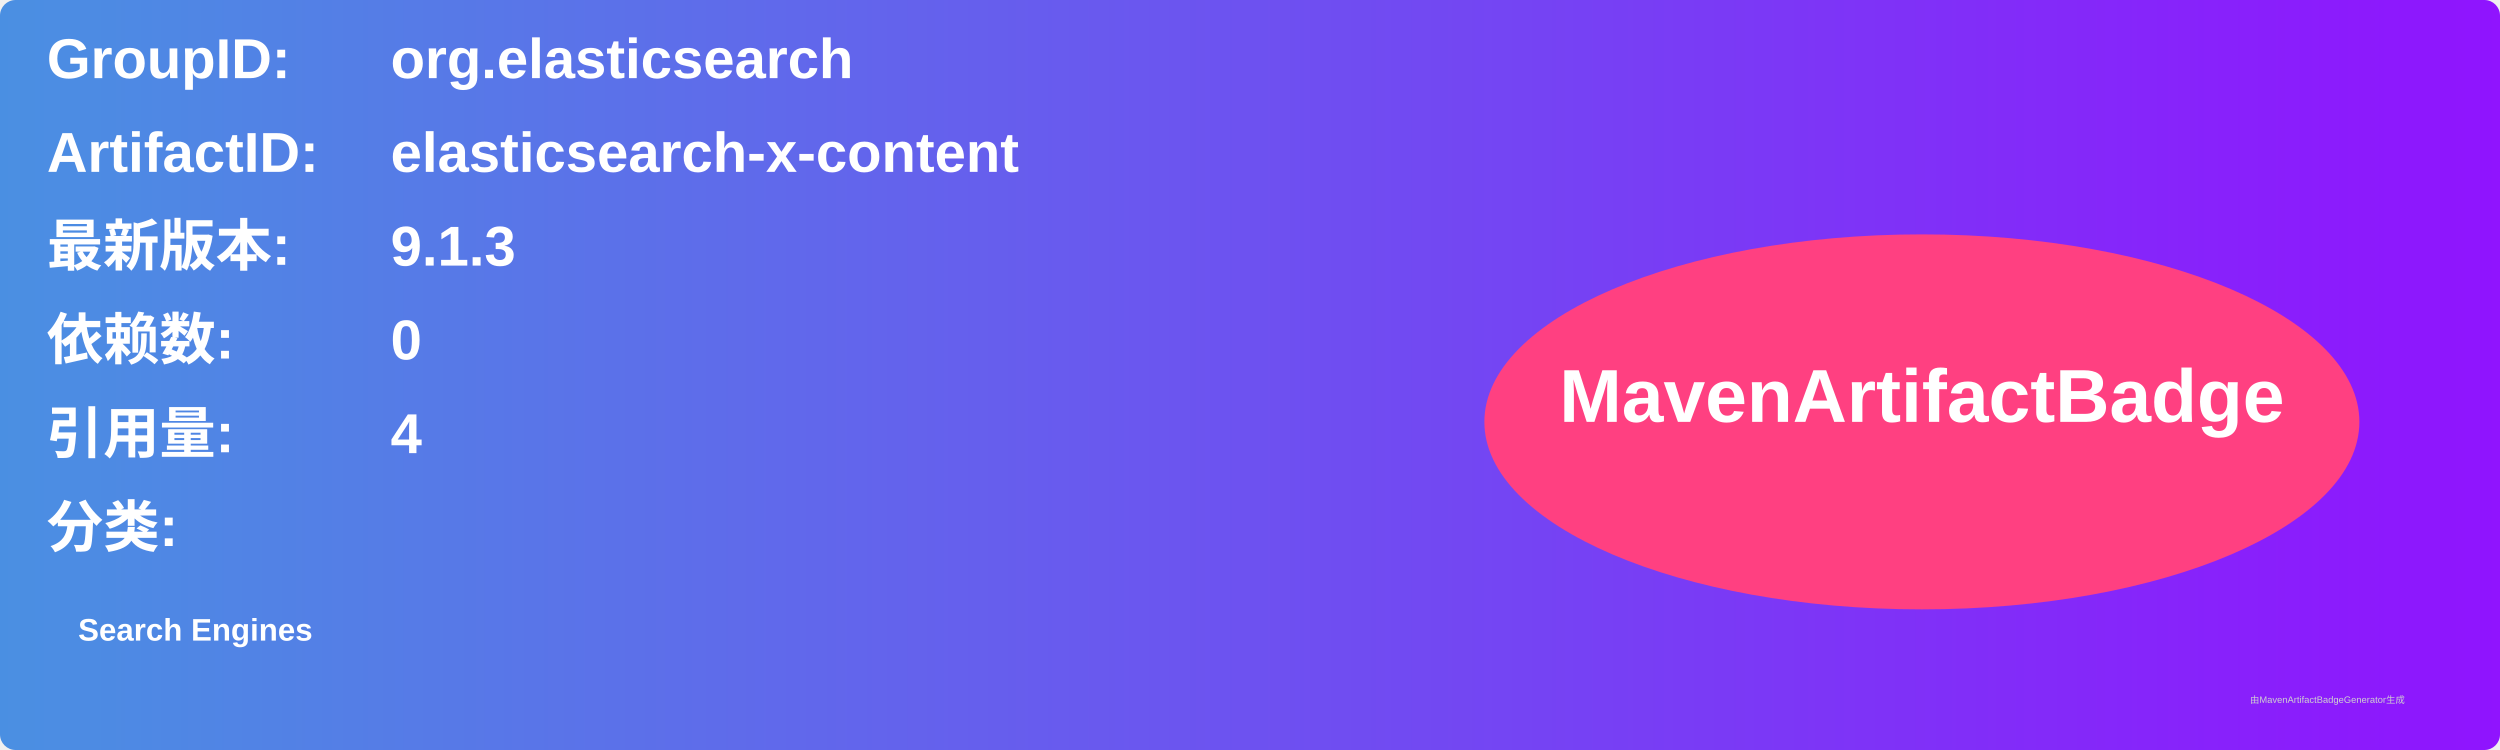
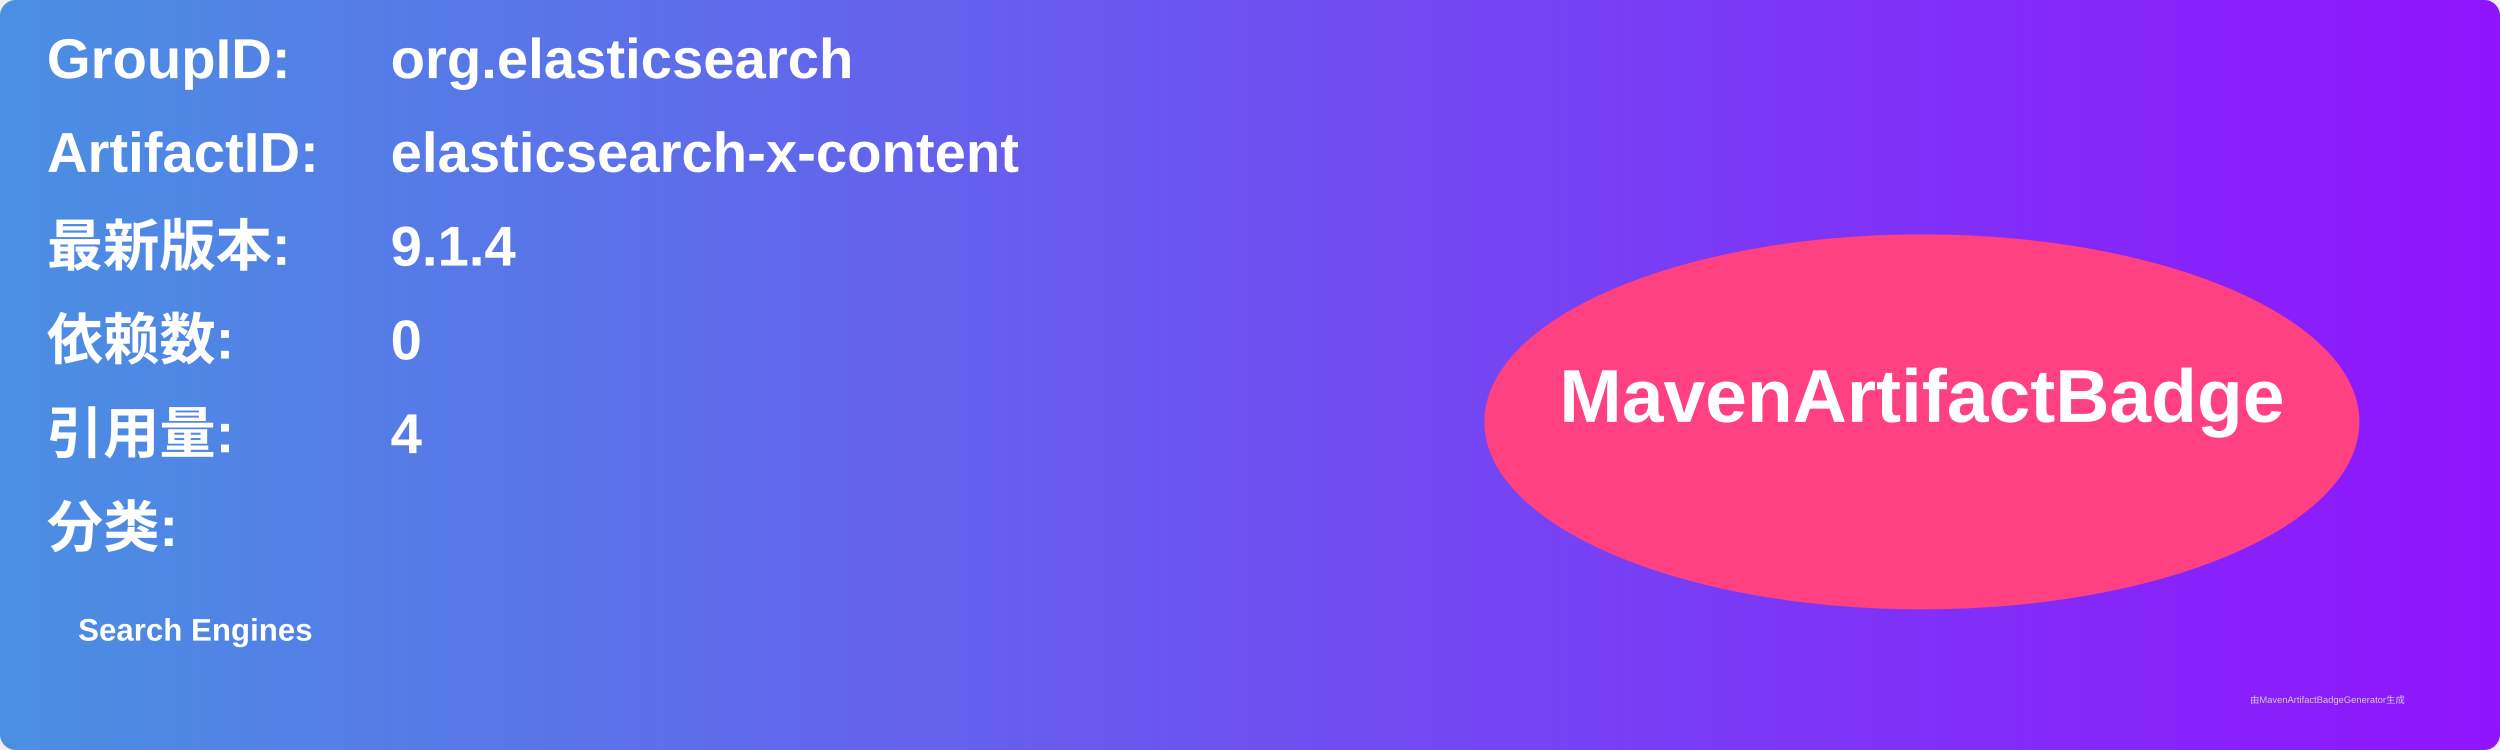
<svg xmlns="http://www.w3.org/2000/svg" width="800" height="240" viewBox="0 0 800 240">
  <linearGradient id="grad" x1="0%" y1="0%" x2="100%" y2="0%">
    <stop offset="0%" stop-color="#4a90e2" />
    <stop offset="100%" stop-color="#9013fe" />
  </linearGradient>
  <rect width="100%" height="100%" rx="5" ry="5" fill="url(#grad)" />
  <g transform="translate(15, 15)">
    <text x="0" y="10" font-family="Arial" font-size="18" fill="white" font-weight="bold" width="260">GroupID:</text>
    <text x="110" y="10" font-family="Arial" font-size="18" fill="white" font-weight="bold" width="460">org.elasticsearch</text>
    <text x="0" y="40" font-family="Arial" font-size="18" fill="white" font-weight="bold" width="260">ArtifactID:</text>
    <text x="110" y="40" font-family="Arial" font-size="18" fill="white" font-weight="bold" width="460">elasticsearch-x-content</text>
    <text x="0" y="70" font-family="Arial" font-size="18" fill="white" font-weight="bold">最新版本:</text>
    <text x="110" y="70" font-family="Arial" font-size="18" fill="white" font-weight="bold">
-       <tspan font-weight="bold">9.1.3</tspan>
+       <tspan font-weight="bold">9.1.4</tspan>
    </text>
    <text x="0" y="100" font-family="Arial" font-size="18" fill="white" font-weight="bold">依赖数: </text>
    <text x="110" y="100" font-family="Arial" font-size="18" fill="white">
      <tspan font-weight="bold">0</tspan>
    </text>
    <text x="0" y="130" font-family="Arial" font-size="18" fill="white" font-weight="bold">引用量: </text>
    <text x="110" y="130" font-family="Arial" font-size="18" fill="white">
      <tspan font-weight="bold">4</tspan>
    </text>
    <text x="0" y="160" font-family="Arial" font-size="18" fill="white" font-weight="bold">分类:</text>
    <text x="10" y="190" font-family="Arial" font-size="10" fill="white">
      <tspan font-weight="bold">Search Engines</tspan>
    </text>
    <ellipse cx="600" cy="120" rx="140" ry="60" fill="#ff4081" />
    <text x="600" y="120" text-anchor="middle" font-family="Arial" font-size="24" fill="white" font-weight="bold">MavenArtifactBadge</text>
  </g>
  <text x="720" y="225" font-family="Arial" font-size="3" fill="#d0d0d0">由MavenArtifactBadgeGenerator生成</text>
</svg>
